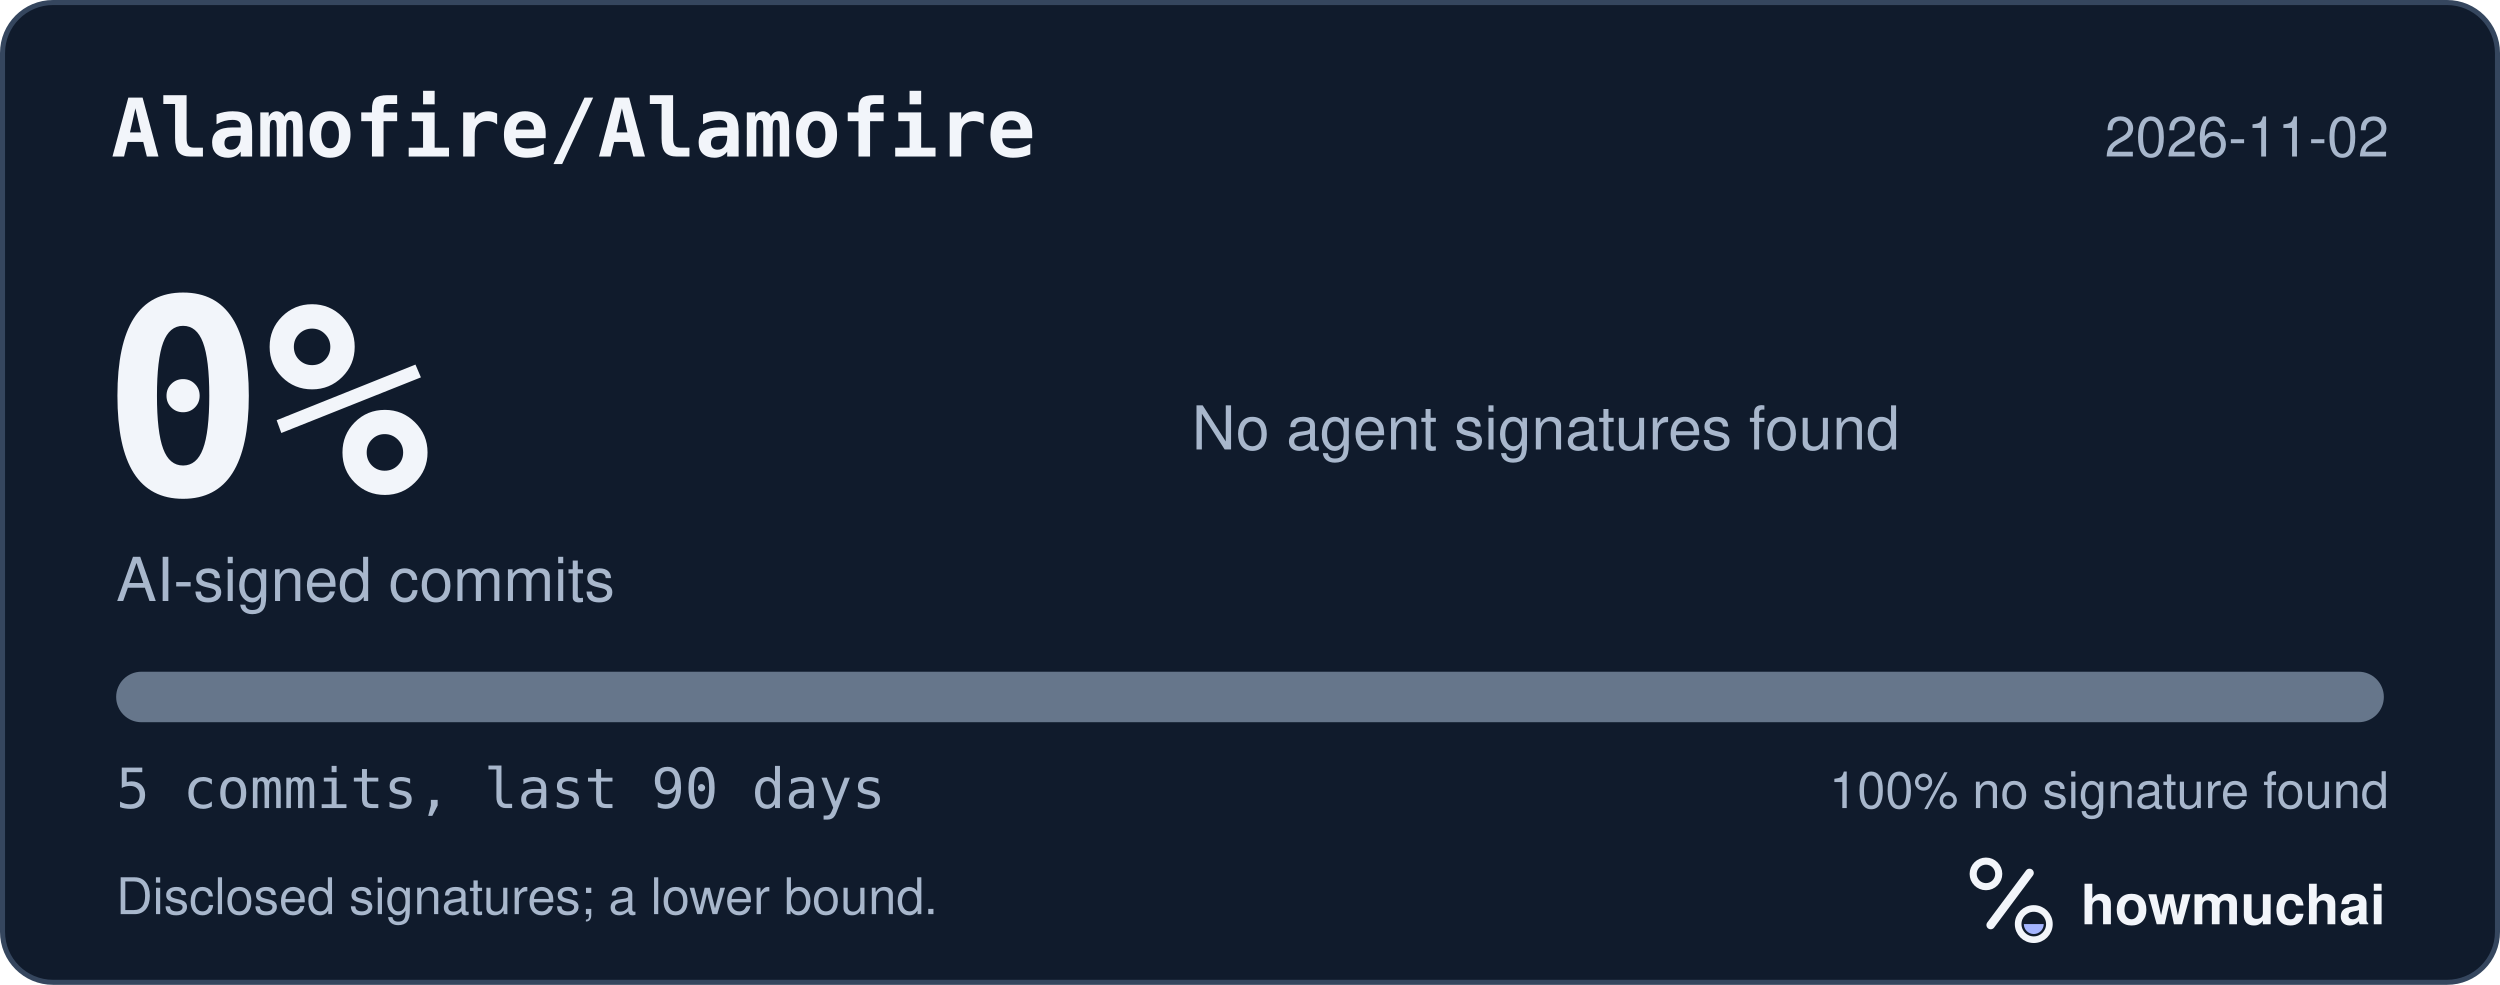
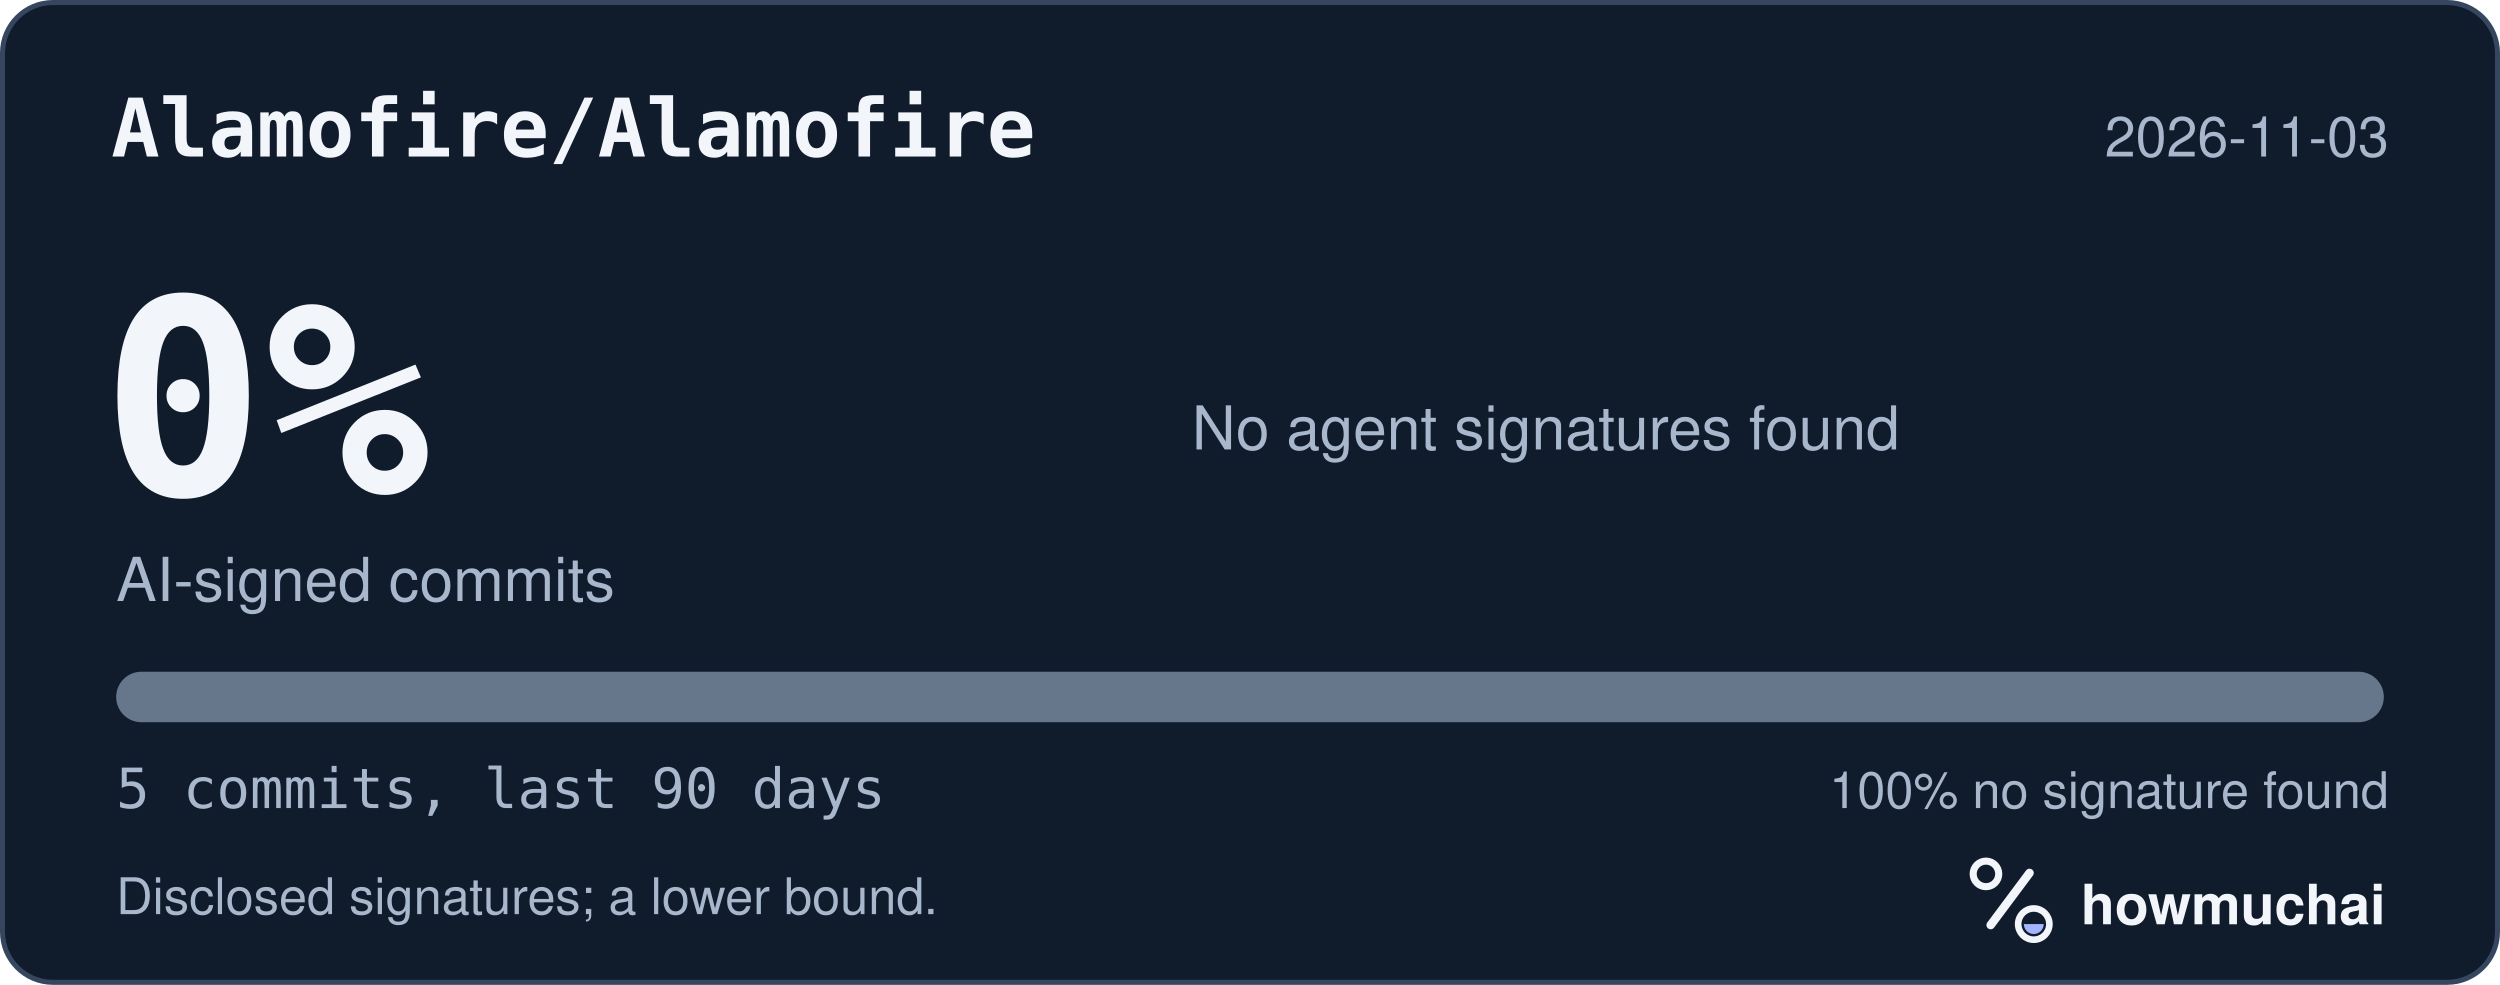
<svg xmlns="http://www.w3.org/2000/svg" width="495" height="195" viewBox="0 0 495 195" role="img" aria-labelledby="hm-t hm-d">
  <rect x="0.5" y="0.5" width="494" height="194" rx="10" fill="#101B2C" stroke="#35465E" />
  <text x="22" y="31" fill="#F2F5FA" font-family="ui-monospace, SF Mono, Menlo, Consolas, IBM Plex Mono, monospace" font-size="16" font-weight="600">Alamofire/Alamofire</text>
-   <text x="473" y="31" fill="#A8B7CC" font-family="-apple-system, BlinkMacSystemFont, Segoe UI, Helvetica, Arial, Fira Sans, sans-serif" font-size="11" text-anchor="end">2026-11-02</text>
+   <text x="473" y="31" fill="#A8B7CC" font-family="-apple-system, BlinkMacSystemFont, Segoe UI, Helvetica, Arial, Fira Sans, sans-serif" font-size="11" text-anchor="end">2026-11-03</text>
  <text x="20" y="98" fill="#F2F5FA" font-family="ui-monospace, SF Mono, Menlo, Consolas, IBM Plex Mono, monospace" font-size="54" font-weight="700">0%</text>
  <text x="23" y="119" fill="#A8B7CC" font-family="-apple-system, BlinkMacSystemFont, Segoe UI, Helvetica, Arial, Fira Sans, sans-serif" font-size="12">AI-signed commits</text>
  <text x="236" y="89" fill="#A8B7CC" font-family="-apple-system, BlinkMacSystemFont, Segoe UI, Helvetica, Arial, Fira Sans, sans-serif" font-size="12">No agent signatures found</text>
  <defs>
    <clipPath id="hm-bar">
      <rect x="23" y="133" width="449" height="10" rx="5" />
    </clipPath>
  </defs>
  <rect x="23" y="133" width="449" height="10" rx="5" fill="#66768B" />
  <g clip-path="url(#hm-bar)" />
  <text x="23" y="160" fill="#A8B7CC" font-family="ui-monospace, SF Mono, Menlo, Consolas, IBM Plex Mono, monospace" font-size="11">5 commits, last 90 days</text>
  <text x="473" y="160" fill="#A8B7CC" font-family="-apple-system, BlinkMacSystemFont, Segoe UI, Helvetica, Arial, Fira Sans, sans-serif" font-size="10" text-anchor="end">100% no signature found</text>
  <text x="23" y="181" fill="#A8B7CC" font-family="-apple-system, BlinkMacSystemFont, Segoe UI, Helvetica, Arial, Fira Sans, sans-serif" font-size="10">Disclosed signatures; a lower bound.</text>
  <g transform="translate(386 166) scale(0.046875)">
    <circle cx="154" cy="150" r="54" fill="none" stroke="#F2F5FA" stroke-width="30" />
    <path d="M174 366 338 146" fill="none" stroke="#F2F5FA" stroke-width="36" stroke-linecap="round" />
    <circle cx="356" cy="362" r="66" fill="none" stroke="#F2F5FA" stroke-width="28" />
    <path d="M314 362a42 42 0 0 0 84 0Z" fill="#A4B5FF" />
  </g>
  <text x="412" y="183" fill="#F2F5FA" font-family="-apple-system, BlinkMacSystemFont, Segoe UI, Helvetica, Arial, Fira Sans, sans-serif" font-size="11" font-weight="650">howmuchai</text>
</svg>
